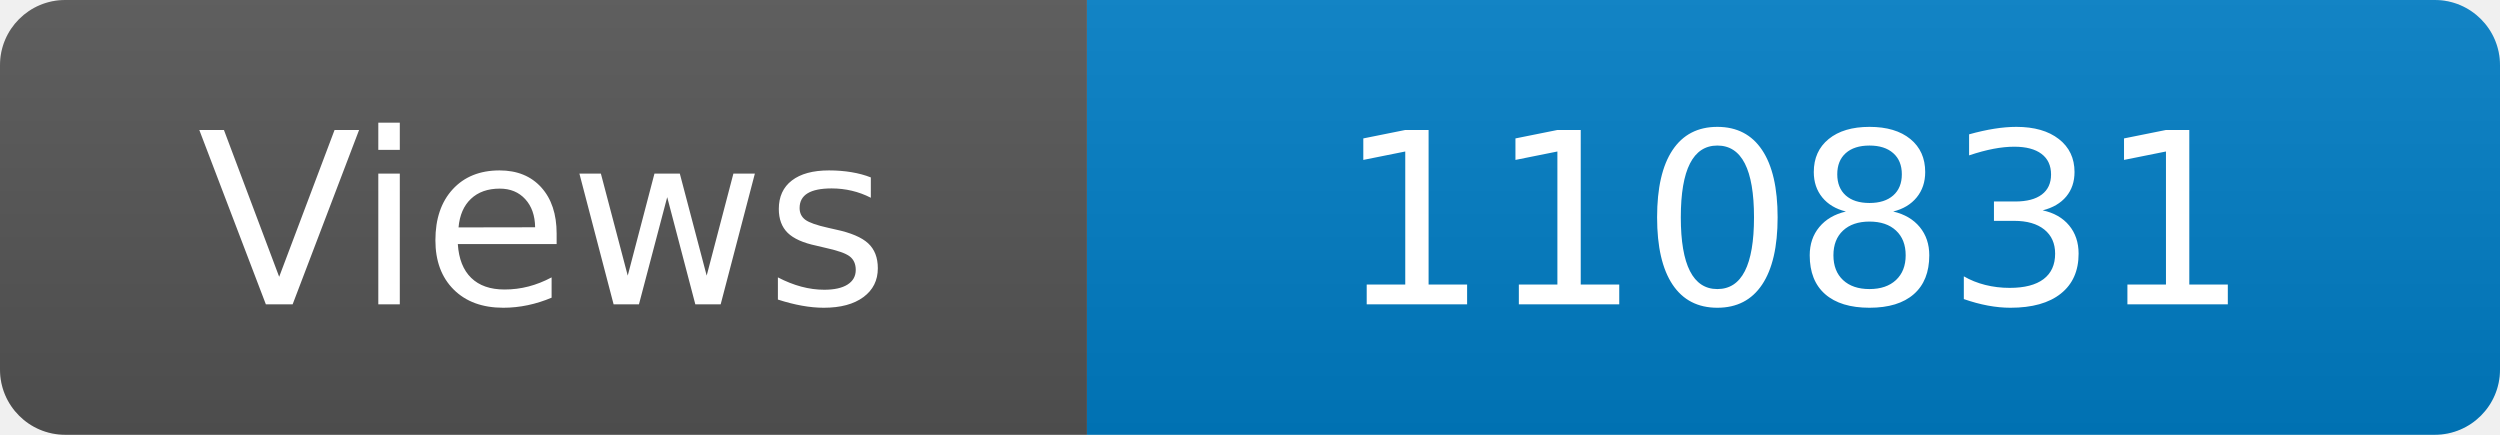
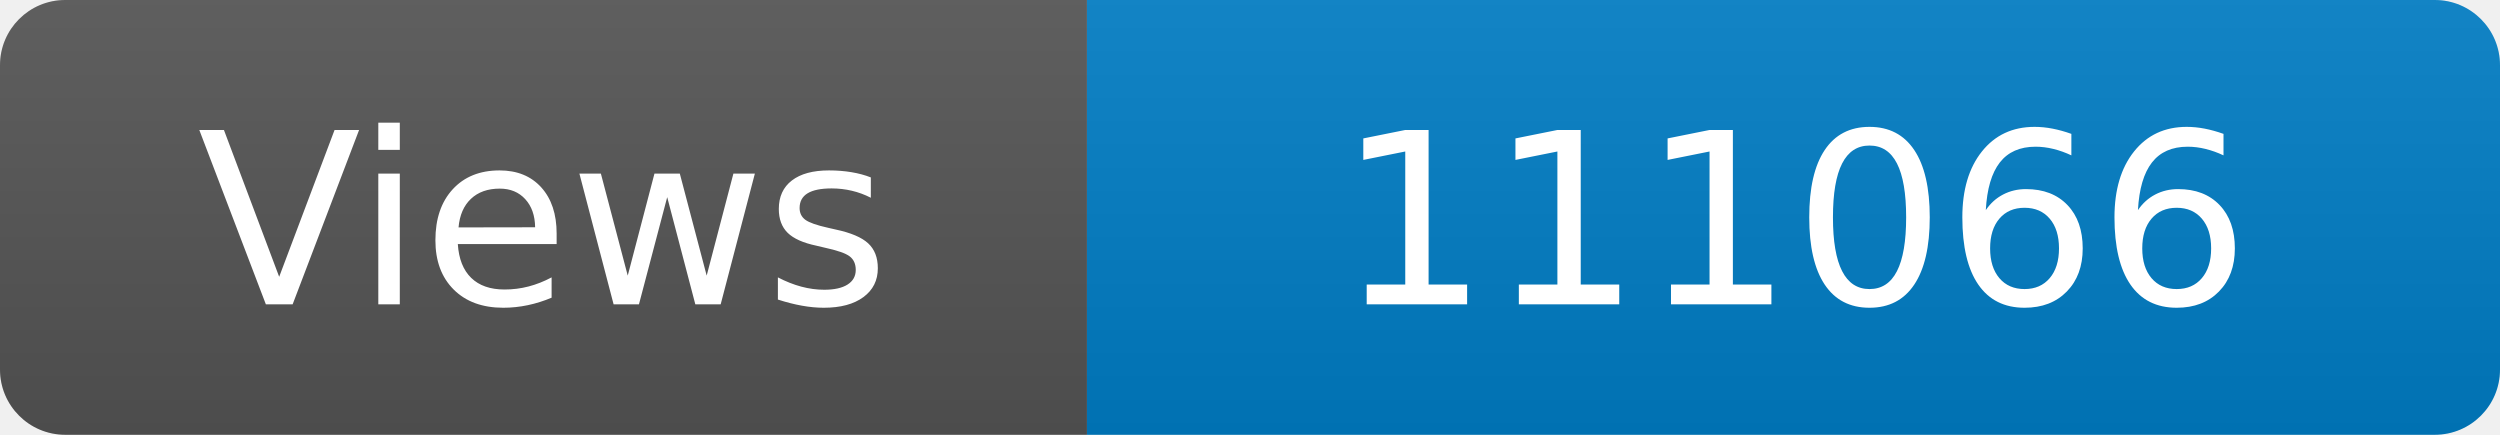
<svg xmlns="http://www.w3.org/2000/svg" width="115" height="20" role="img" aria-label="Maintained?: yes">
  <linearGradient id="s" x2="0" y2="100%">
    <stop offset="0" stop-color="#bbb" stop-opacity=".1" />
    <stop offset="1" stop-opacity=".1" />
  </linearGradient>
  <clipPath id="r">
    <rect width="115" height="20" rx="3" fill="#fff" />
  </clipPath>
  <g clip-path="url(#r)">
    <rect width="50" height="20" fill="#555" />
    <rect x="50" width="160" height="20" fill="#007ec6" />
    <rect width="115" height="20" fill="url(#s)" />
  </g>
  <g fill="#fff" text-anchor="middle" font-family="Verdana,Geneva,DejaVu Sans,sans-serif" font-size="110">
    <text x="250" y="140" transform="scale(.1)" fill="#fff">Views</text>
-     <text x="825" y="140" transform="scale(.1)" fill="#fff">110831</text>
+     <text x="825" y="140" transform="scale(.1)" fill="#fff">111066</text>
  </g>
</svg>
